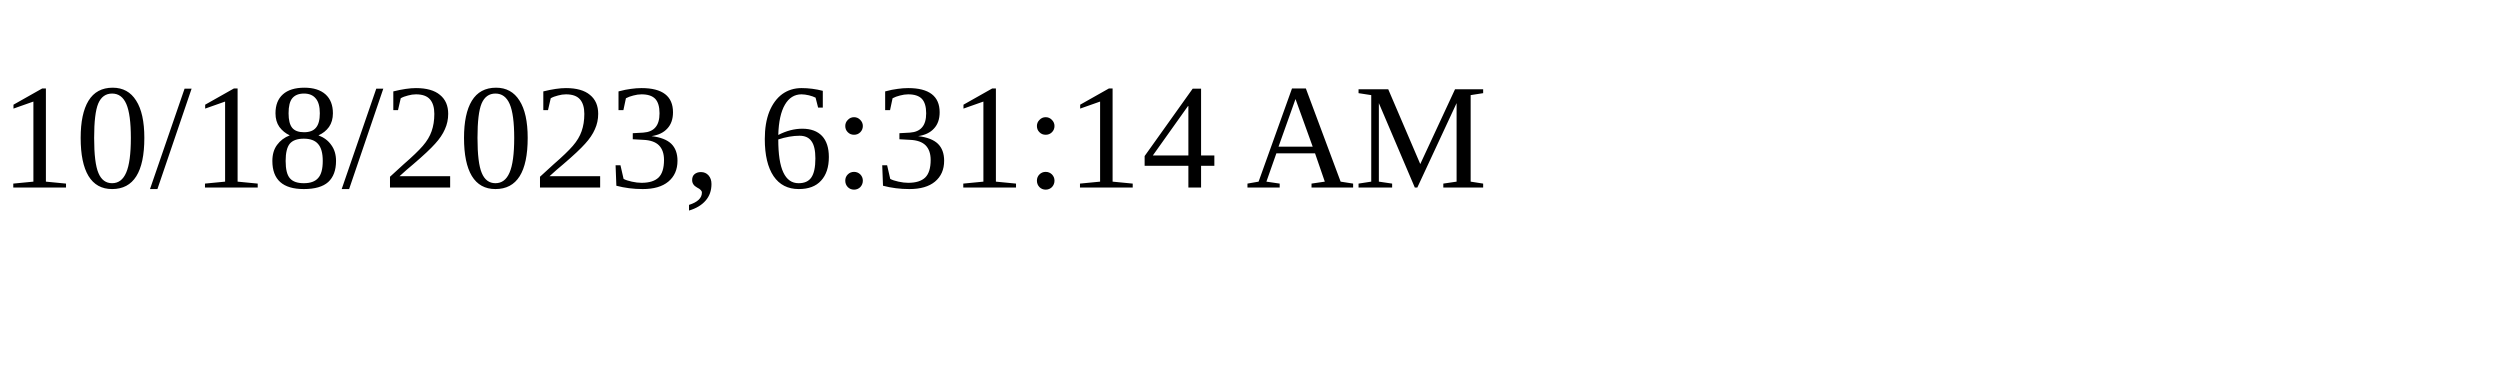
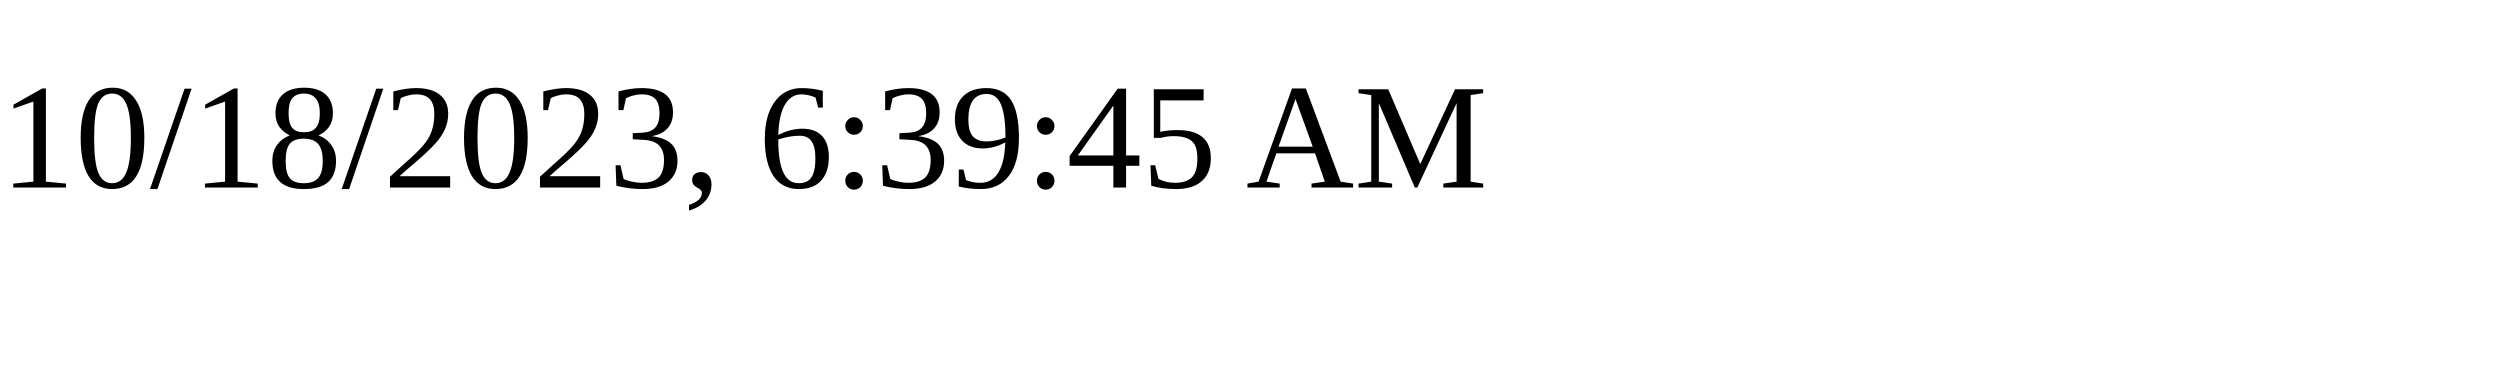
<svg xmlns="http://www.w3.org/2000/svg" height="30" width="200">
-   <text x="0" y="15">10/18/2023, 6:31:14 AM</text>
+   <text x="0" y="15">10/18/2023, 6:39:45 AM</text>
</svg>
